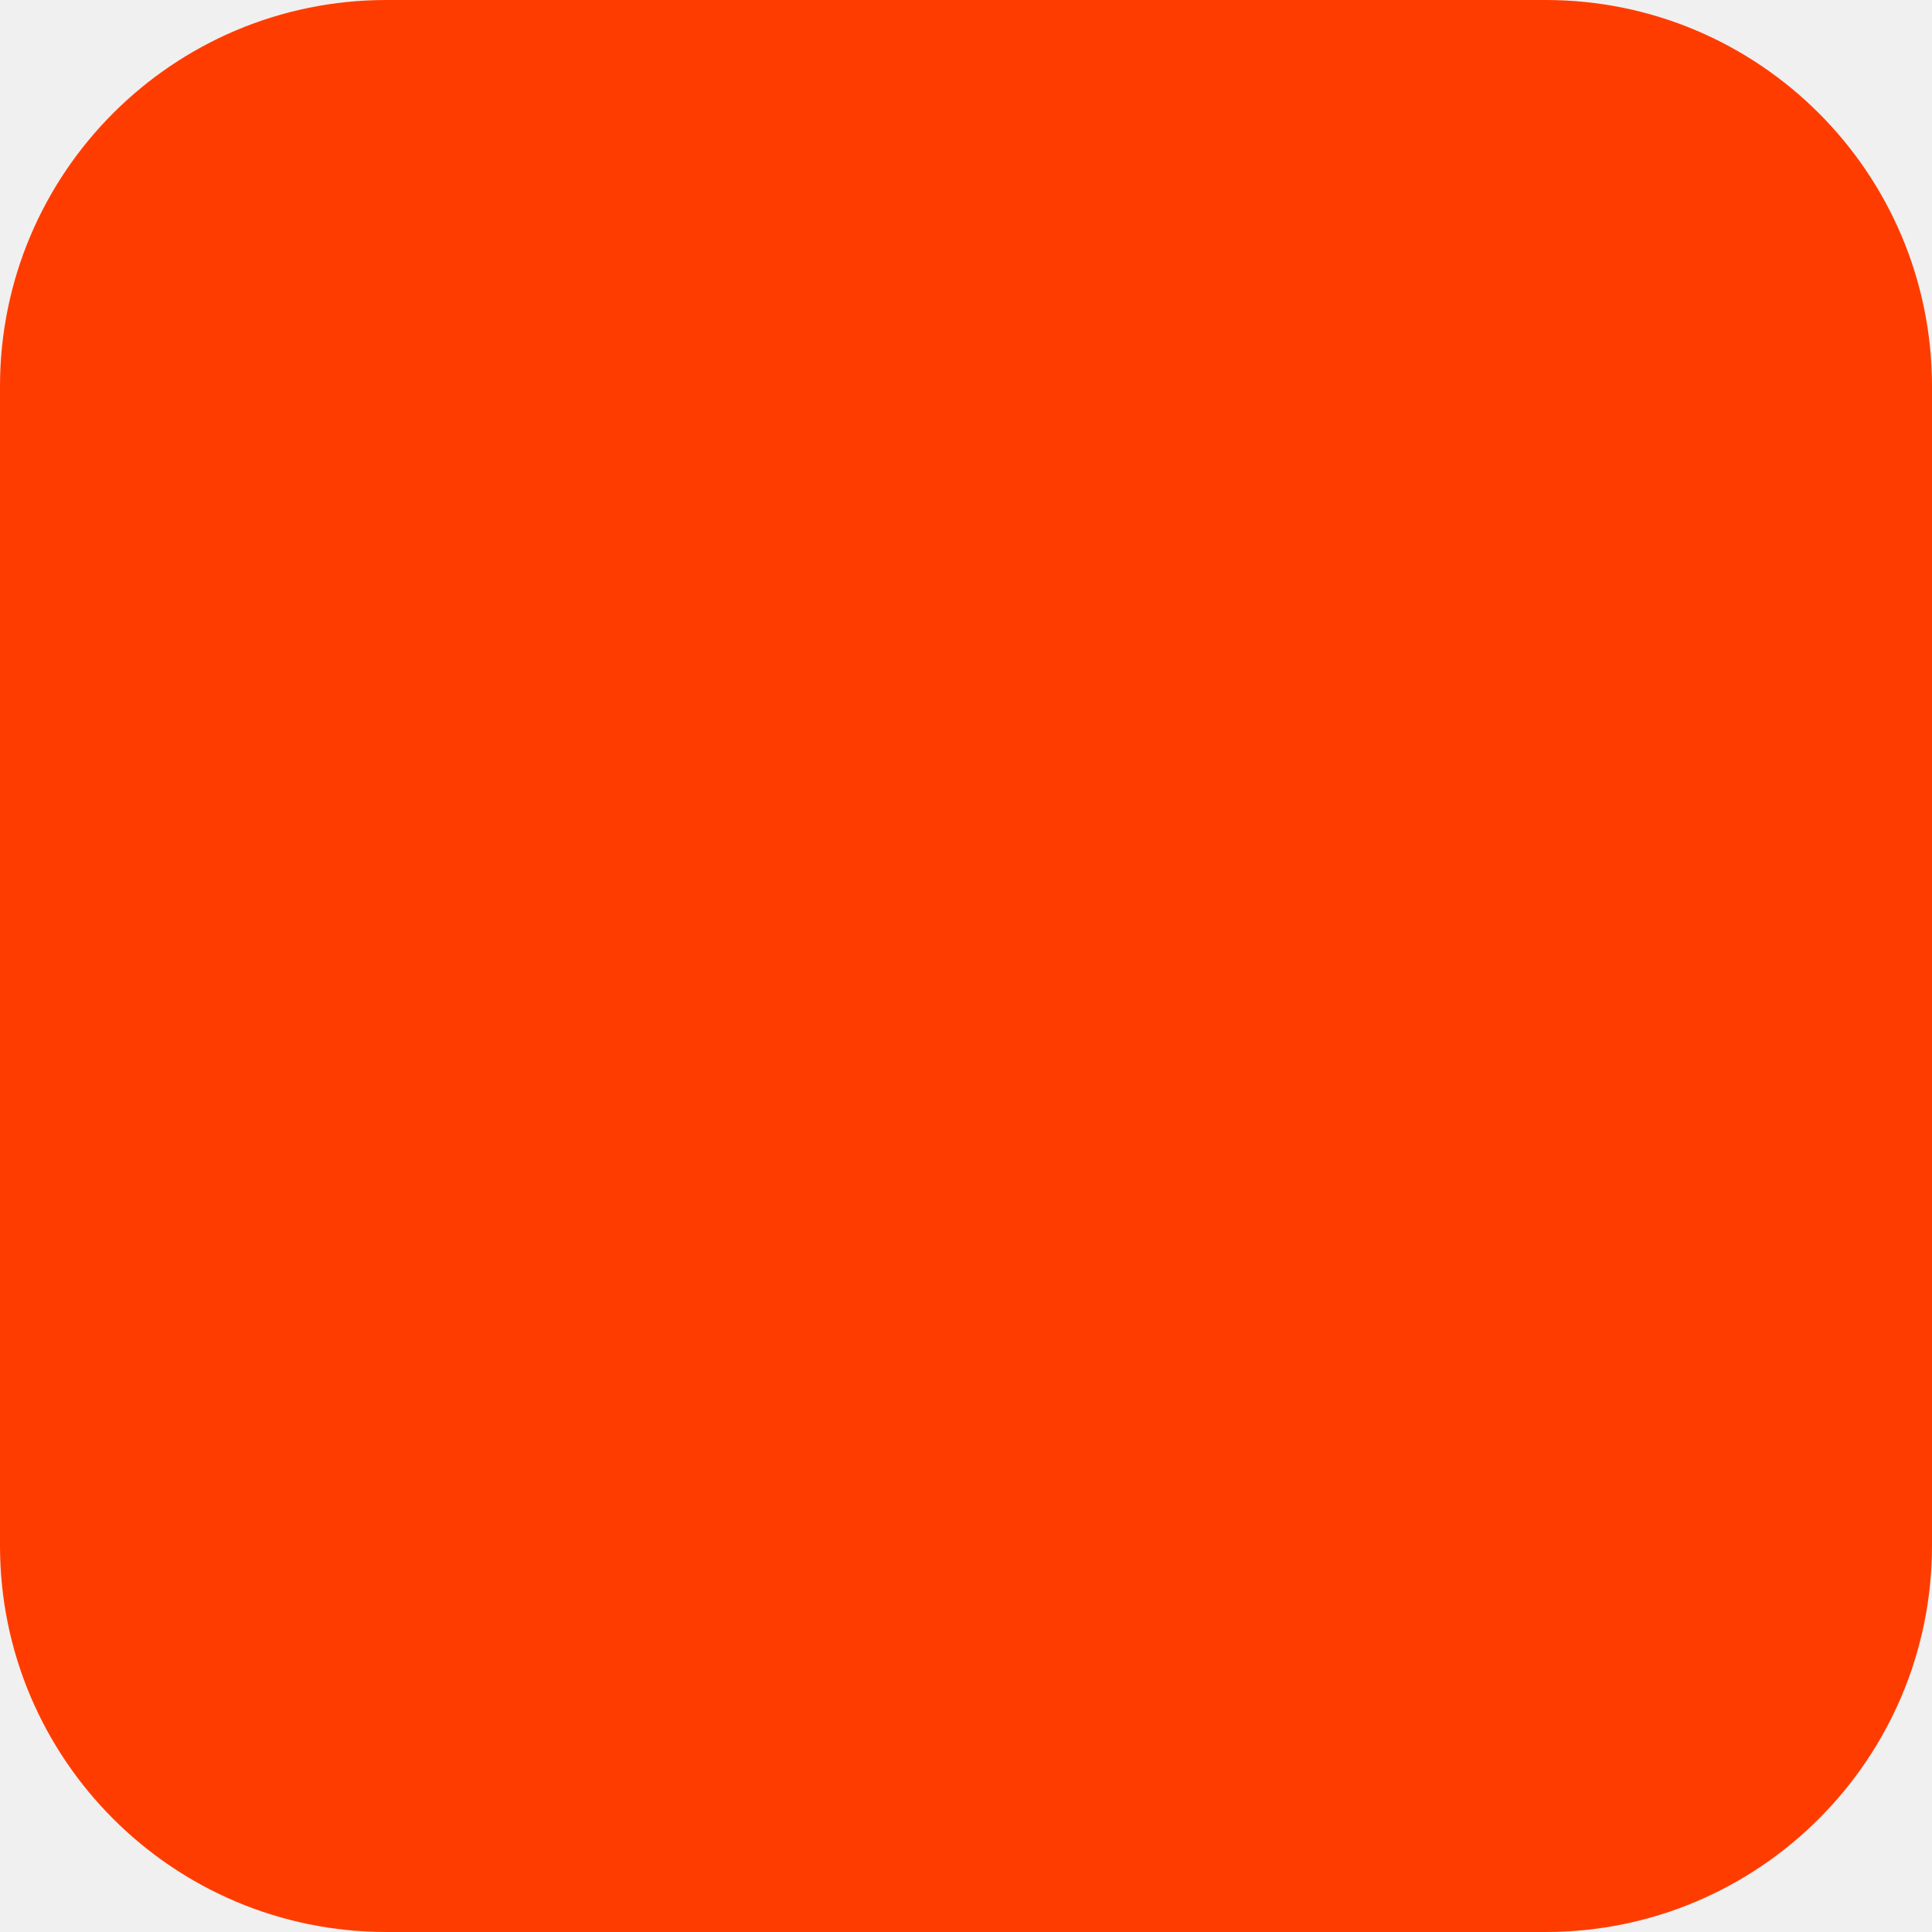
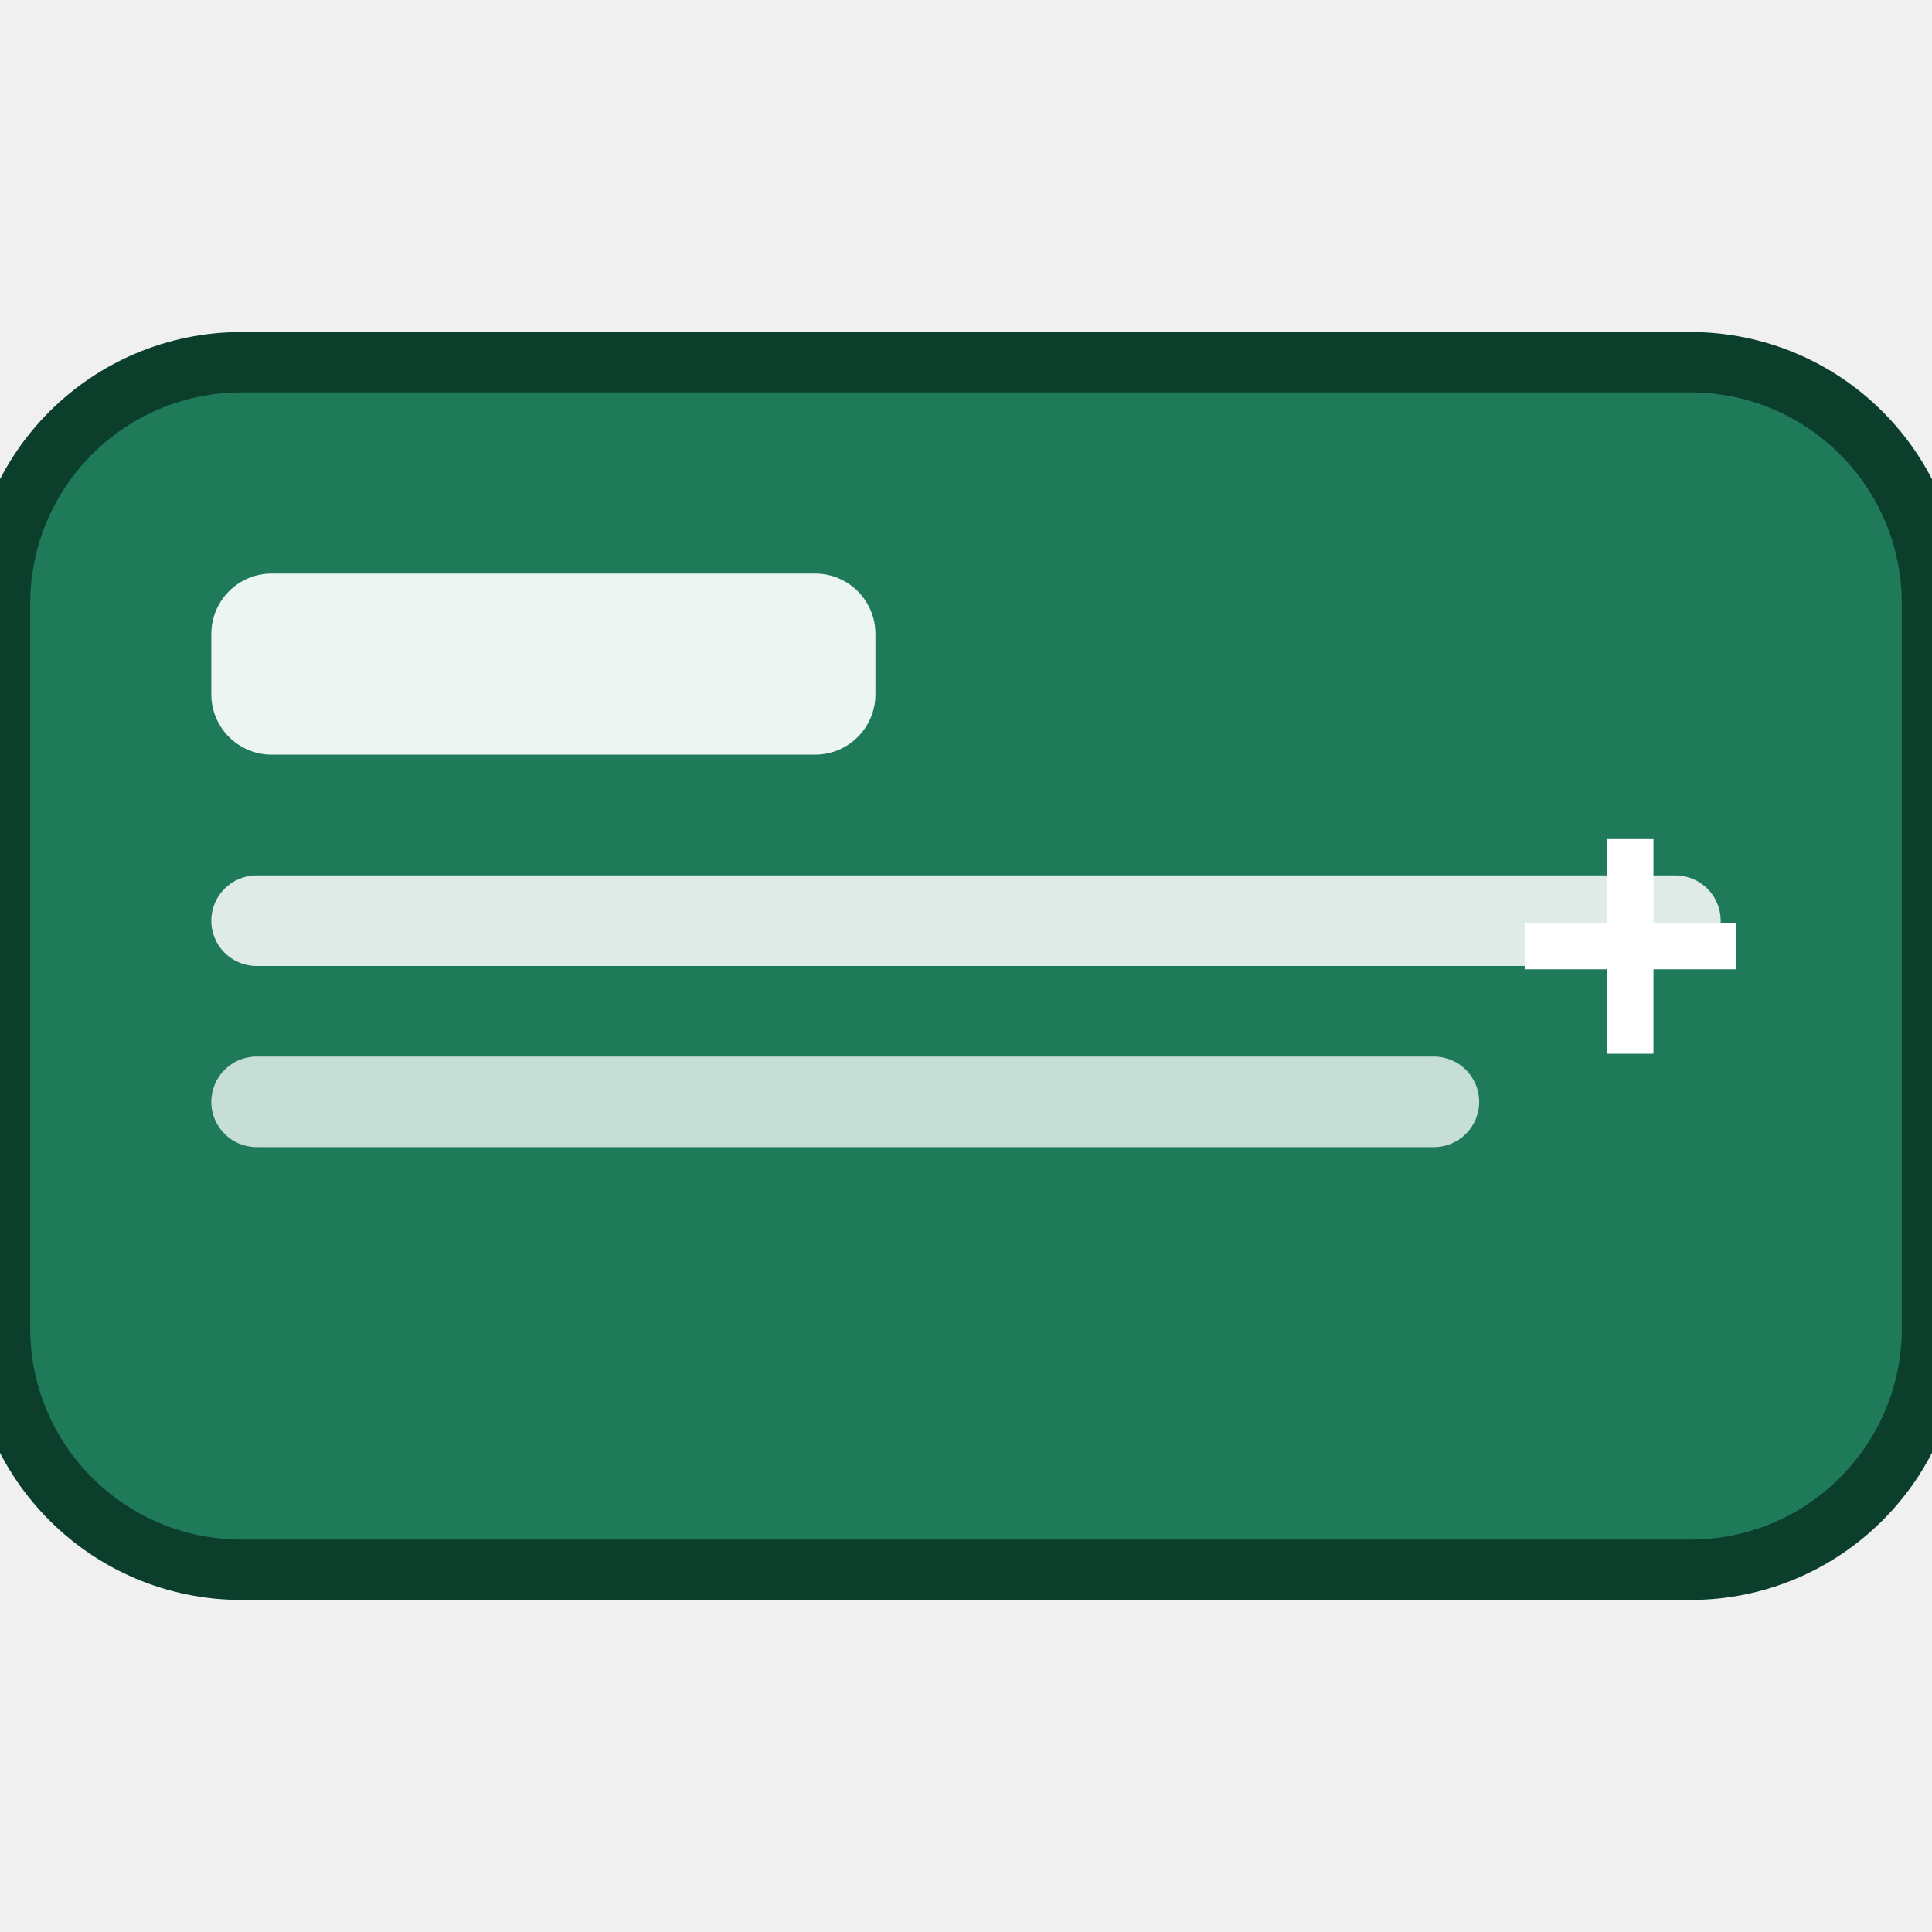
- <svg xmlns="http://www.w3.org/2000/svg" width="180" height="180" viewBox="0 0 180 180" fill="none">
-   <rect width="180" height="180" rx="36" fill="#FF3C00" />
+ <svg xmlns="http://www.w3.org/2000/svg" viewBox="0 0 64 64" width="64" height="64">
+   <rect width="64" height="40" x="0" y="12" rx="8" fill="#1f7a5a" stroke="#0c3e2c" stroke-width="2" />
+   <rect x="7" y="19" width="22" height="6" rx="2" fill="#ffffff" opacity=".92" />
+   <rect x="7" y="29" width="50" height="3" rx="1.5" fill="#ffffff" opacity=".85" />
+   <rect x="7" y="35" width="42" height="3" rx="1.5" fill="#ffffff" opacity=".75" />
+   <text x="54" y="36" text-anchor="middle" font-family="Arial, sans-serif" font-weight="800" font-size="14" fill="#ffffff">+</text>
</svg>
